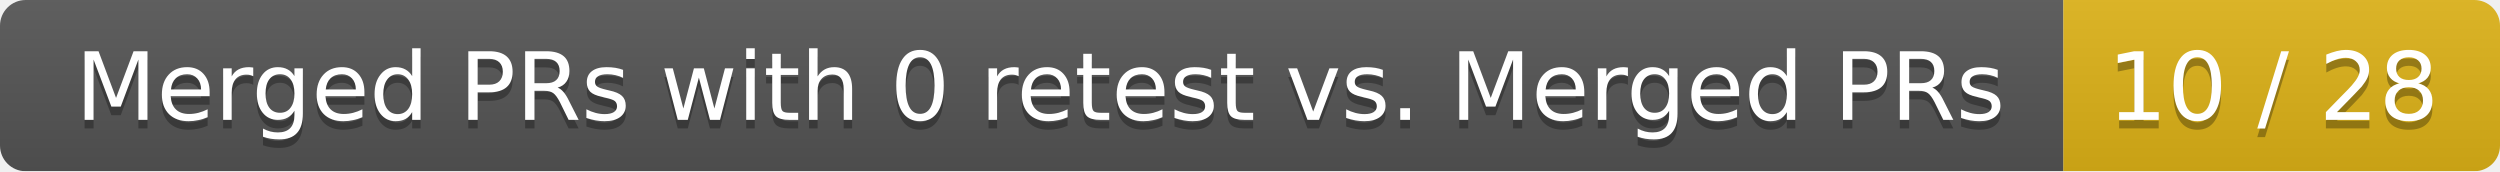
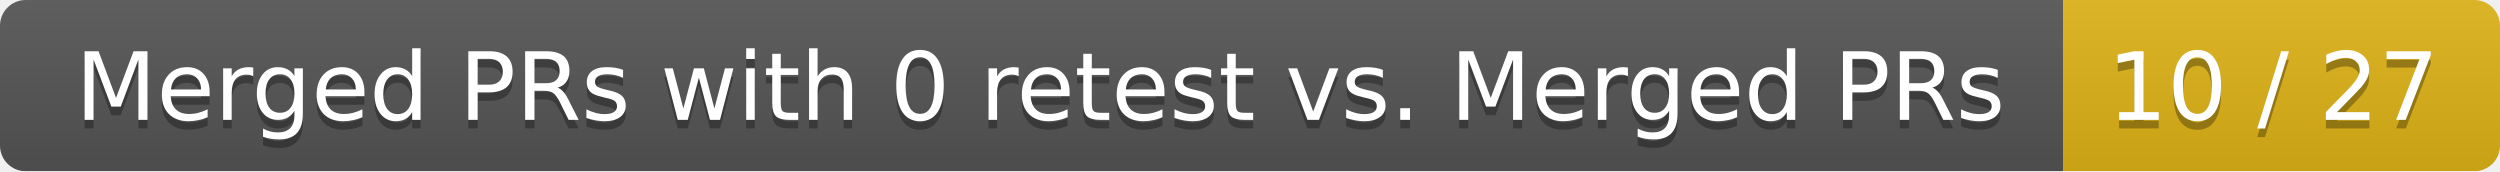
<svg xmlns="http://www.w3.org/2000/svg" width="292" height="20">
  <linearGradient id="smooth" x2="0" y2="100%">
    <stop offset="0" stop-color="#bbb" stop-opacity=".1" />
    <stop offset="1" stop-opacity=".1" />
  </linearGradient>
  <mask id="round">
    <rect width="292" height="20" rx="3" fill="#fff" />
  </mask>
  <g mask="url(#round)">
    <rect width="241" height="20" fill="#555" />
    <rect x="241" width="51" height="20" fill="#dfb317" />
    <rect width="292" height="20" fill="url(#smooth)" />
  </g>
  <g fill="#fff" text-anchor="middle" font-family="DejaVu Sans,Verdana,Geneva,sans-serif" font-size="11">
    <text x="121.5" y="15" fill="#010101" fill-opacity=".3">Merged PRs with 0 retest vs. Merged PRs</text>
    <text x="121.5" y="14">Merged PRs with 0 retest vs. Merged PRs</text>
-     <text x="265.5" y="15" fill="#010101" fill-opacity=".3">10 / 28</text>
-     <text x="265.5" y="14">10 / 28</text>
+     <text x="265.5" y="15" fill="#010101" fill-opacity=".3">10 / 27</text>
+     <text x="265.5" y="14">10 / 27</text>
  </g>
</svg>
